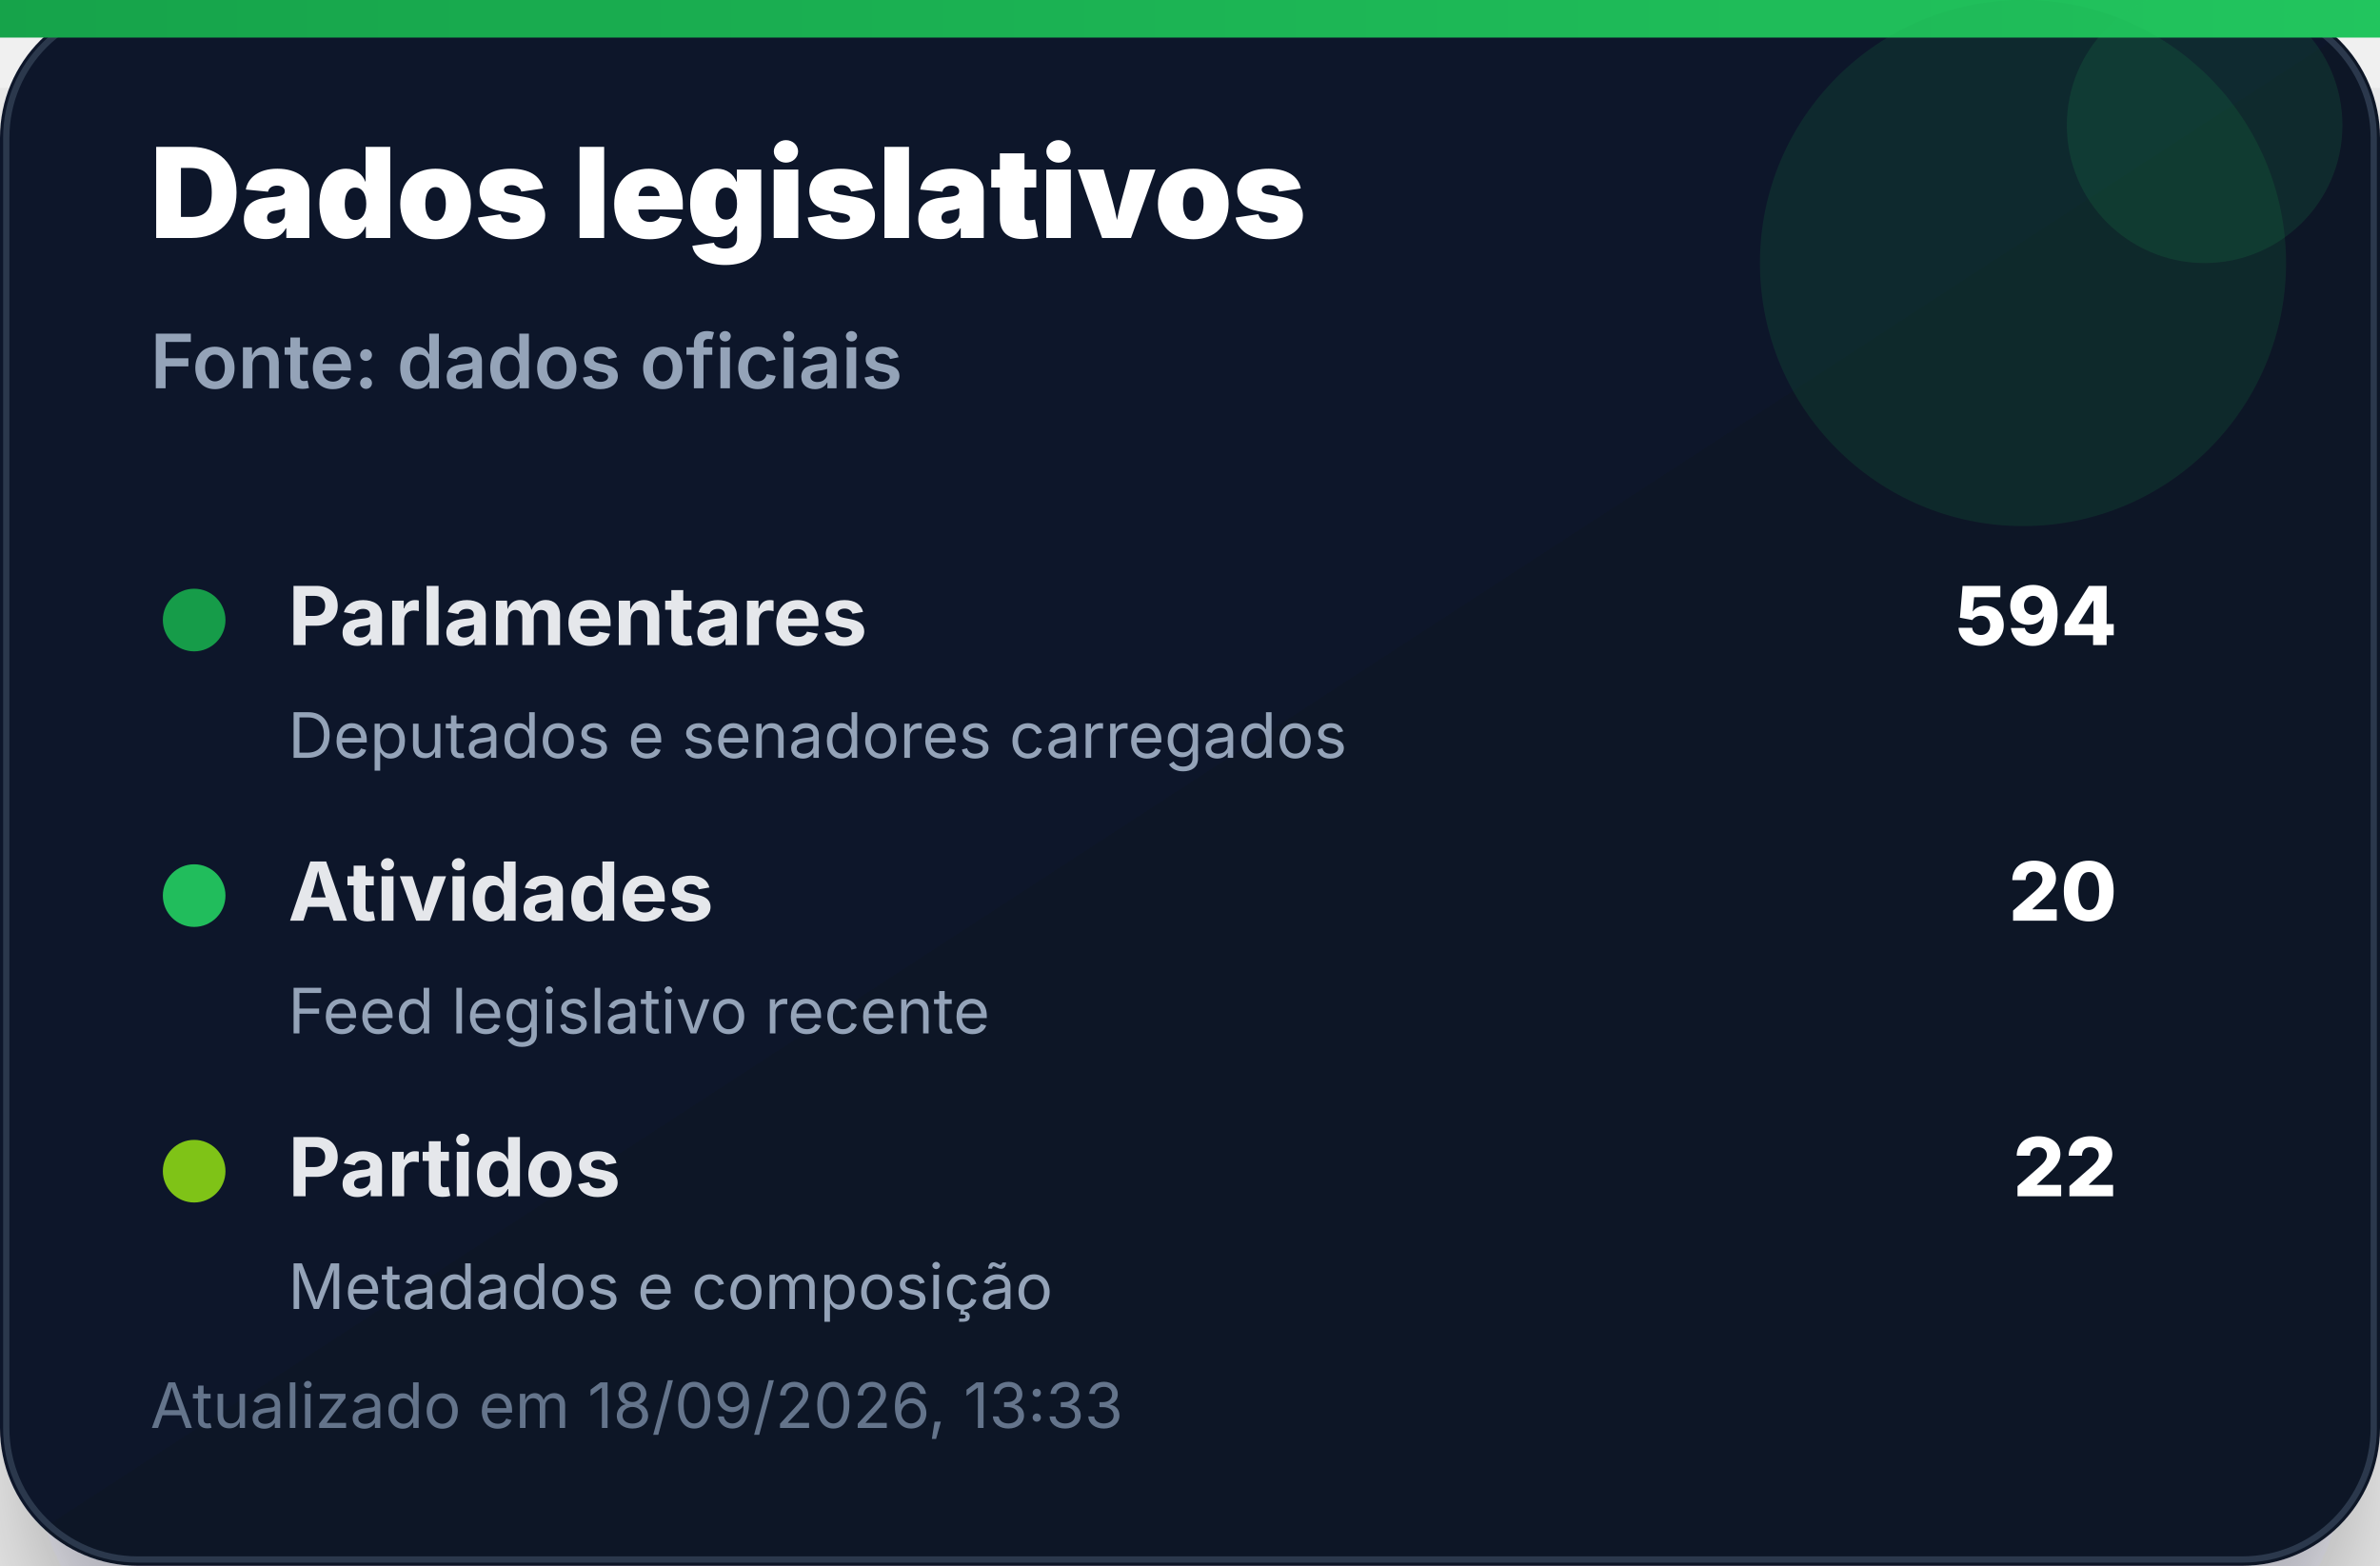
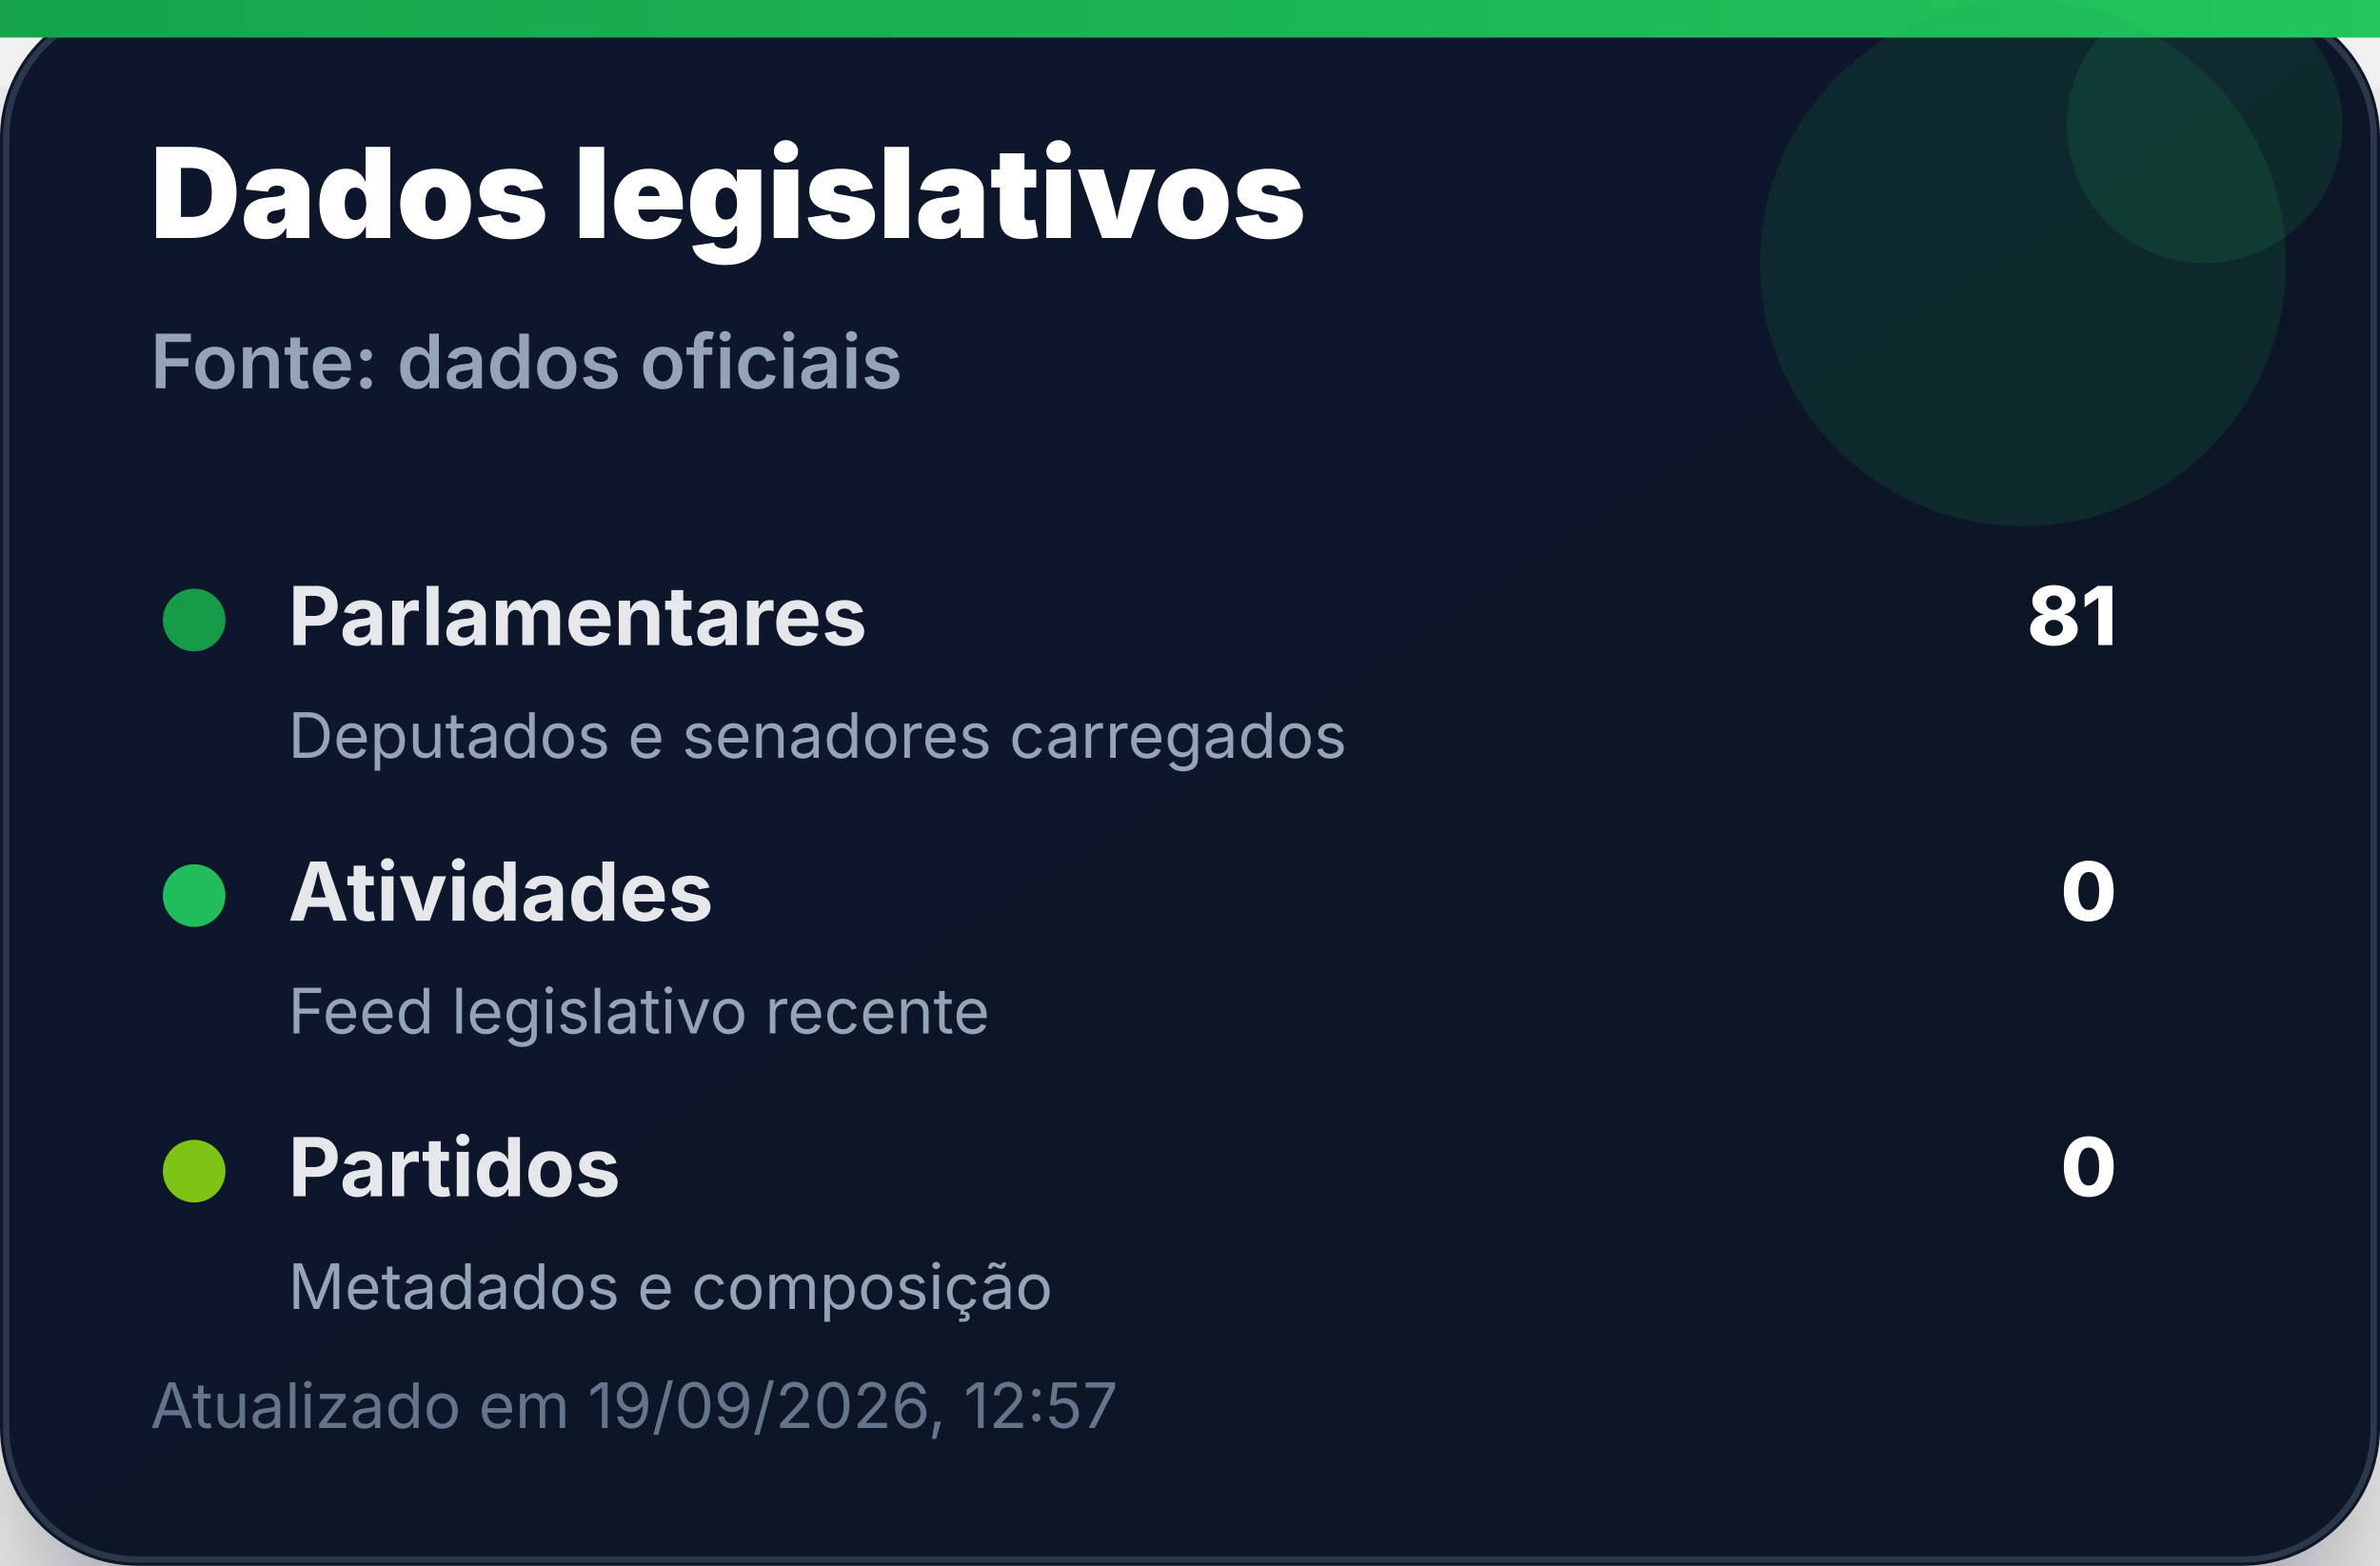
<svg xmlns="http://www.w3.org/2000/svg" width="380" height="250" viewBox="0 0 380 250" role="img" aria-label="Dados legislativos">
  <defs>
    <linearGradient id="bg" x1="0" x2="1" y1="0" y2="1">
      <stop offset="0%" stop-color="#0f172a" />
      <stop offset="100%" stop-color="#111827" />
    </linearGradient>
    <linearGradient id="accent" x1="0" x2="1">
      <stop offset="0%" stop-color="#16a34a" />
      <stop offset="100%" stop-color="#22c55e" />
    </linearGradient>
    <filter id="shadow" x="-20%" y="-20%" width="140%" height="140%">
      <feDropShadow dx="0" dy="14" stdDeviation="14" flood-color="#020617" flood-opacity="0.35" />
    </filter>
  </defs>
  <rect width="380" height="250" rx="22" fill="url(#bg)" filter="url(#shadow)" />
  <rect x="1" y="1" width="378" height="248" rx="21" fill="none" stroke="#334155" stroke-opacity="0.8" />
  <rect x="0" y="0" width="380" height="6" fill="url(#accent)" />
  <circle cx="323" cy="42" r="42" fill="#16a34a" opacity="0.14" />
  <circle cx="352" cy="20" r="22" fill="#22c55e" opacity="0.12" />
  <text x="24" y="38" font-family="Inter, Segoe UI, Arial, sans-serif" font-size="20" font-weight="900" fill="#ffffff">Dados legislativos</text>
  <text x="24" y="62" font-family="Inter, Segoe UI, Arial, sans-serif" font-size="12" font-weight="600" fill="#94a3b8">Fonte: dados oficiais</text>
  <g transform="translate(24 92)">
    <circle cx="7" cy="7" r="5" fill="#16a34a" opacity="0.95" />
    <text x="22" y="11" font-family="Inter, Segoe UI, Arial, sans-serif" font-size="13" font-weight="700" fill="#e5e7eb">Parlamentares</text>
-     <text x="314" y="11" text-anchor="end" font-family="Inter, Segoe UI, Arial, sans-serif" font-size="13" font-weight="800" fill="#ffffff">594</text>
+     <text x="314" y="11" text-anchor="end" font-family="Inter, Segoe UI, Arial, sans-serif" font-size="13" font-weight="800" fill="#ffffff">81</text>
    <text x="22" y="29" font-family="Inter, Segoe UI, Arial, sans-serif" font-size="10" fill="#94a3b8">Deputados e senadores carregados</text>
  </g>
  <g transform="translate(24 136)">
    <circle cx="7" cy="7" r="5" fill="#22c55e" opacity="0.95" />
    <text x="22" y="11" font-family="Inter, Segoe UI, Arial, sans-serif" font-size="13" font-weight="700" fill="#e5e7eb">Atividades</text>
-     <text x="314" y="11" text-anchor="end" font-family="Inter, Segoe UI, Arial, sans-serif" font-size="13" font-weight="800" fill="#ffffff">20</text>
+     <text x="314" y="11" text-anchor="end" font-family="Inter, Segoe UI, Arial, sans-serif" font-size="13" font-weight="800" fill="#ffffff">0</text>
    <text x="22" y="29" font-family="Inter, Segoe UI, Arial, sans-serif" font-size="10" fill="#94a3b8">Feed legislativo recente</text>
  </g>
  <g transform="translate(24 180)">
    <circle cx="7" cy="7" r="5" fill="#84cc16" opacity="0.95" />
    <text x="22" y="11" font-family="Inter, Segoe UI, Arial, sans-serif" font-size="13" font-weight="700" fill="#e5e7eb">Partidos</text>
-     <text x="314" y="11" text-anchor="end" font-family="Inter, Segoe UI, Arial, sans-serif" font-size="13" font-weight="800" fill="#ffffff">22</text>
+     <text x="314" y="11" text-anchor="end" font-family="Inter, Segoe UI, Arial, sans-serif" font-size="13" font-weight="800" fill="#ffffff">0</text>
    <text x="22" y="29" font-family="Inter, Segoe UI, Arial, sans-serif" font-size="10" fill="#94a3b8">Metadados e composição</text>
  </g>
-   <text x="24" y="228" font-family="Inter, Segoe UI, Arial, sans-serif" font-size="10" fill="#64748b">Atualizado em 18/09/2026, 13:33</text>
+   <text x="24" y="228" font-family="Inter, Segoe UI, Arial, sans-serif" font-size="10" fill="#64748b">Atualizado em 19/09/2026, 12:57</text>
</svg>
